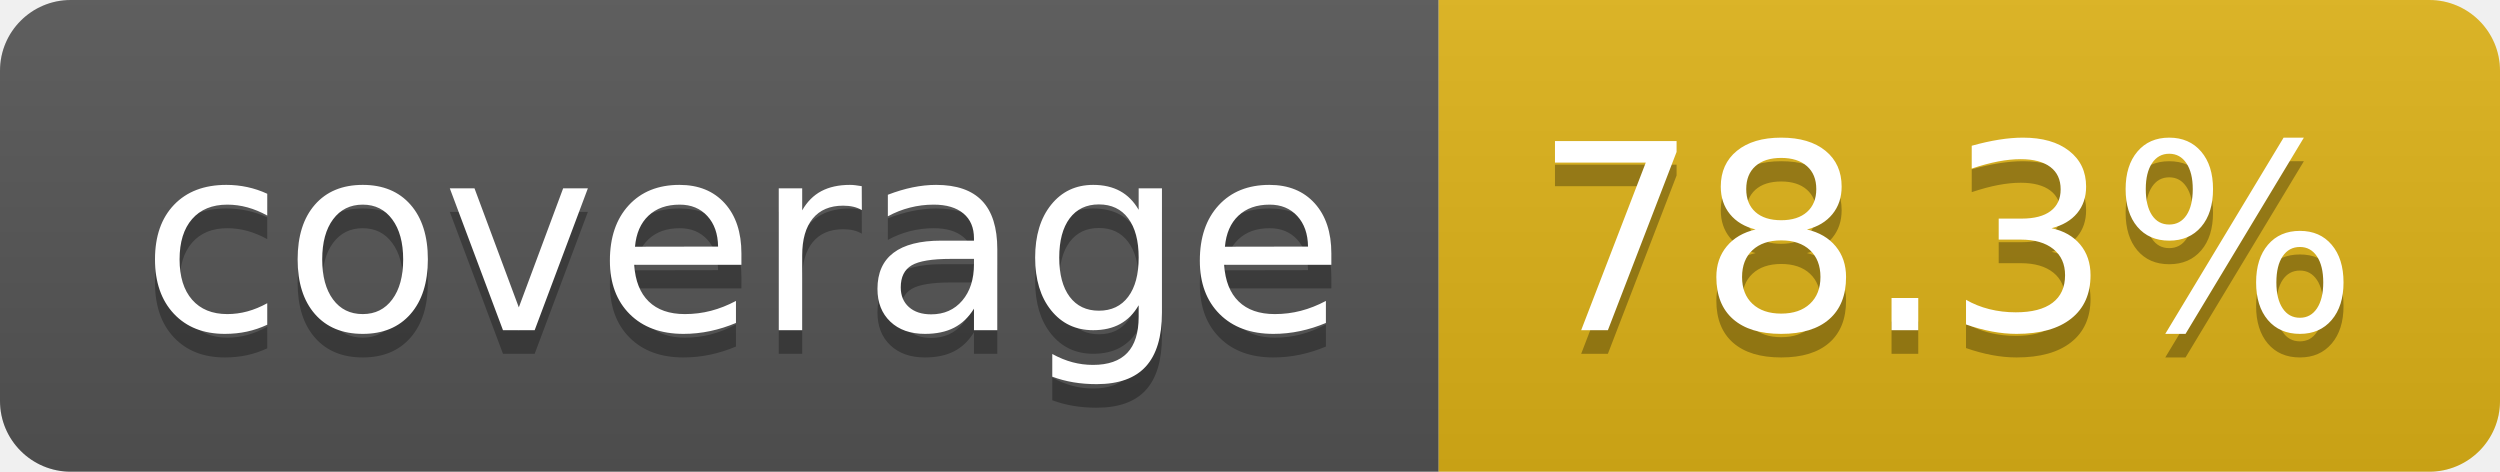
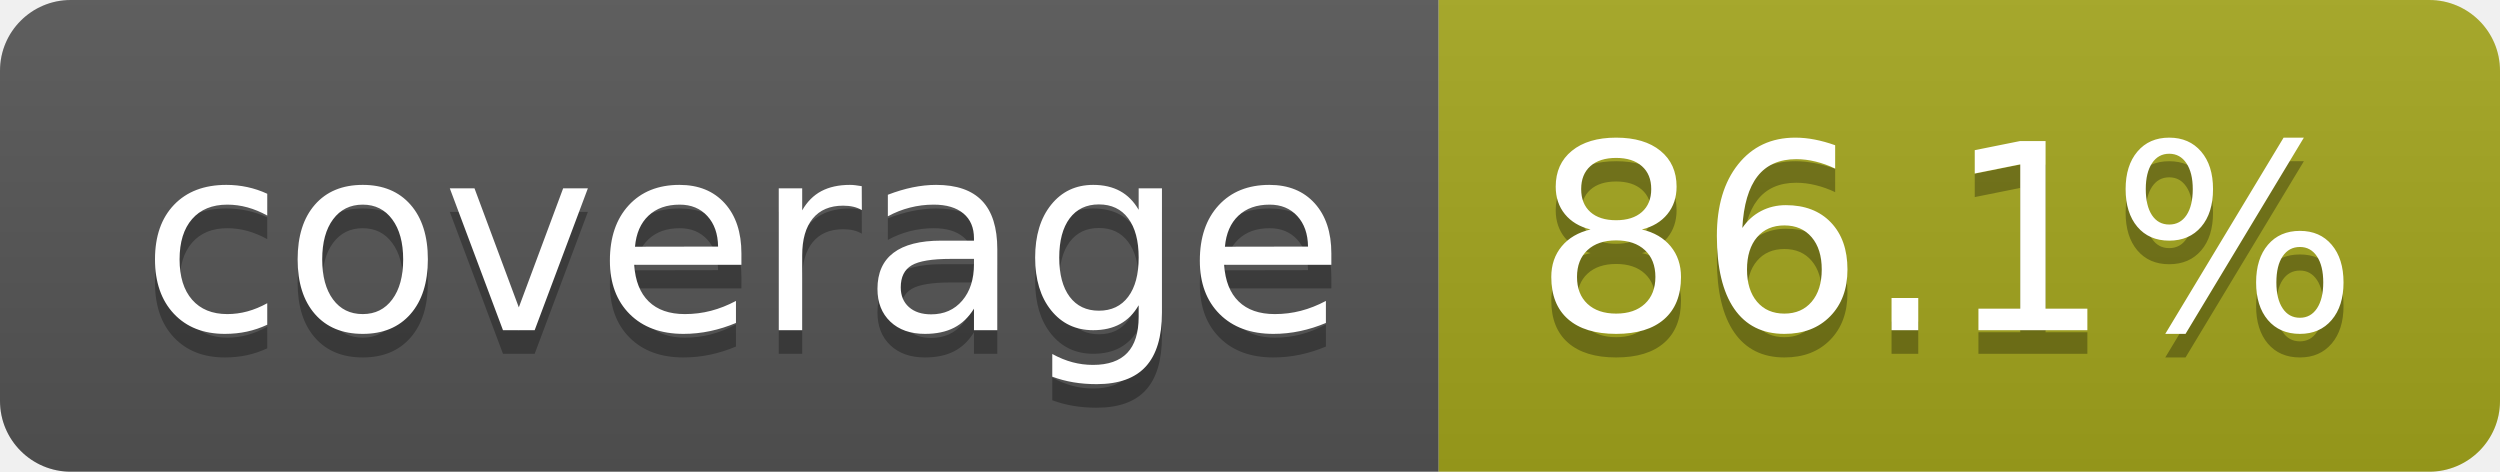
- <svg xmlns="http://www.w3.org/2000/svg" width="106" height="20" role="img" aria-label="coverage: 78.3%">
+ <svg xmlns="http://www.w3.org/2000/svg" width="106" height="20" role="img" aria-label="coverage: 86.1%">
  <linearGradient id="s" x2="0" y2="100%">
    <stop offset="0" stop-color="#bbb" stop-opacity=".1" />
    <stop offset="1" stop-opacity=".1" />
  </linearGradient>
  <clipPath id="r">
    <rect width="106" height="20" rx="3" fill="#fff" />
  </clipPath>
  <g clip-path="url(#r)">
    <rect width="61" height="20" fill="#555" />
-     <rect x="61" width="45" height="20" fill="#dfb317" />
+     <rect x="61" width="45" height="20" fill="#a4a61d" />
    <rect width="106" height="20" fill="url(#s)" />
  </g>
  <g fill="#fff" text-anchor="middle" font-family="Verdana,Geneva,DejaVu Sans,sans-serif" text-rendering="geometricPrecision" font-size="110">
    <text aria-hidden="true" x="315" y="150" fill="#010101" fill-opacity=".3" transform="scale(.1)" textLength="510">coverage</text>
    <text x="315" y="140" transform="scale(.1)" fill="#fff" textLength="510">coverage</text>
-     <text aria-hidden="true" x="825" y="150" fill="#010101" fill-opacity=".3" transform="scale(.1)" textLength="350">78.3%</text>
-     <text x="825" y="140" transform="scale(.1)" fill="#fff" textLength="350">78.3%</text>
+     <text aria-hidden="true" x="825" y="150" fill="#010101" fill-opacity=".3" transform="scale(.1)" textLength="350">86.1%</text>
+     <text x="825" y="140" transform="scale(.1)" fill="#fff" textLength="350">86.1%</text>
  </g>
</svg>
